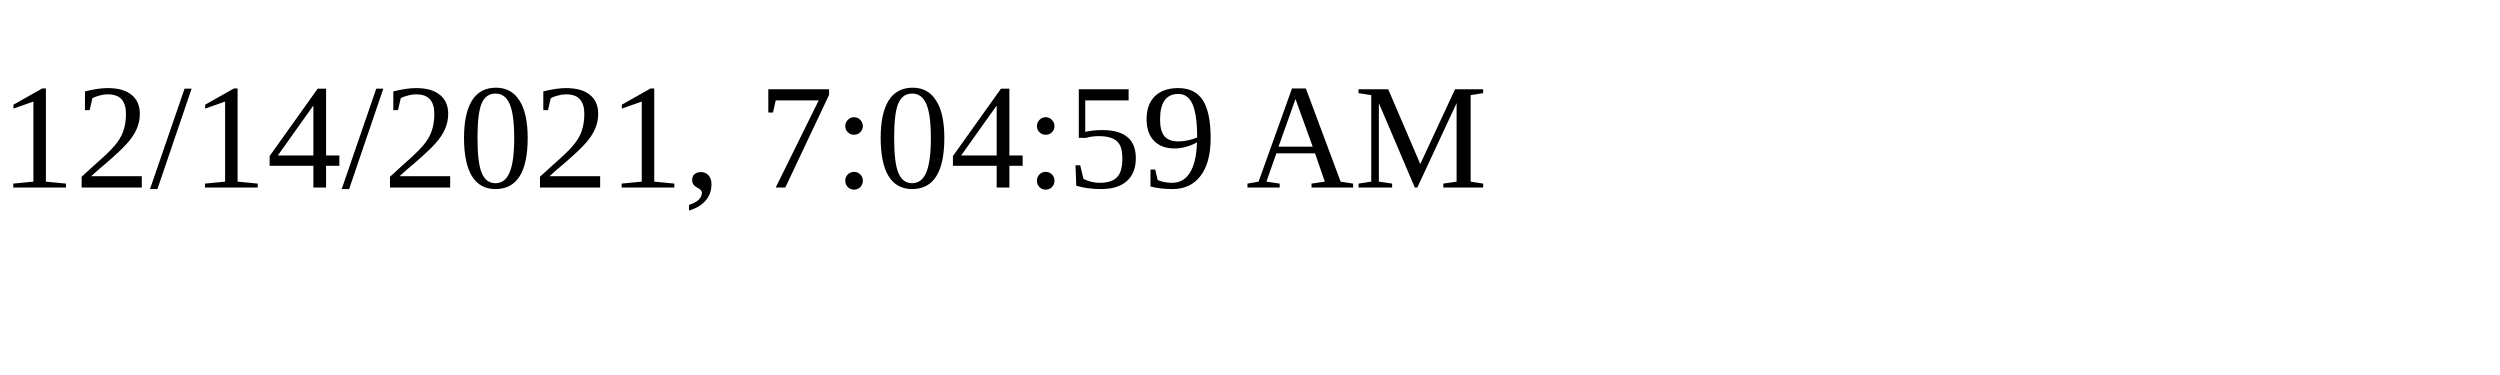
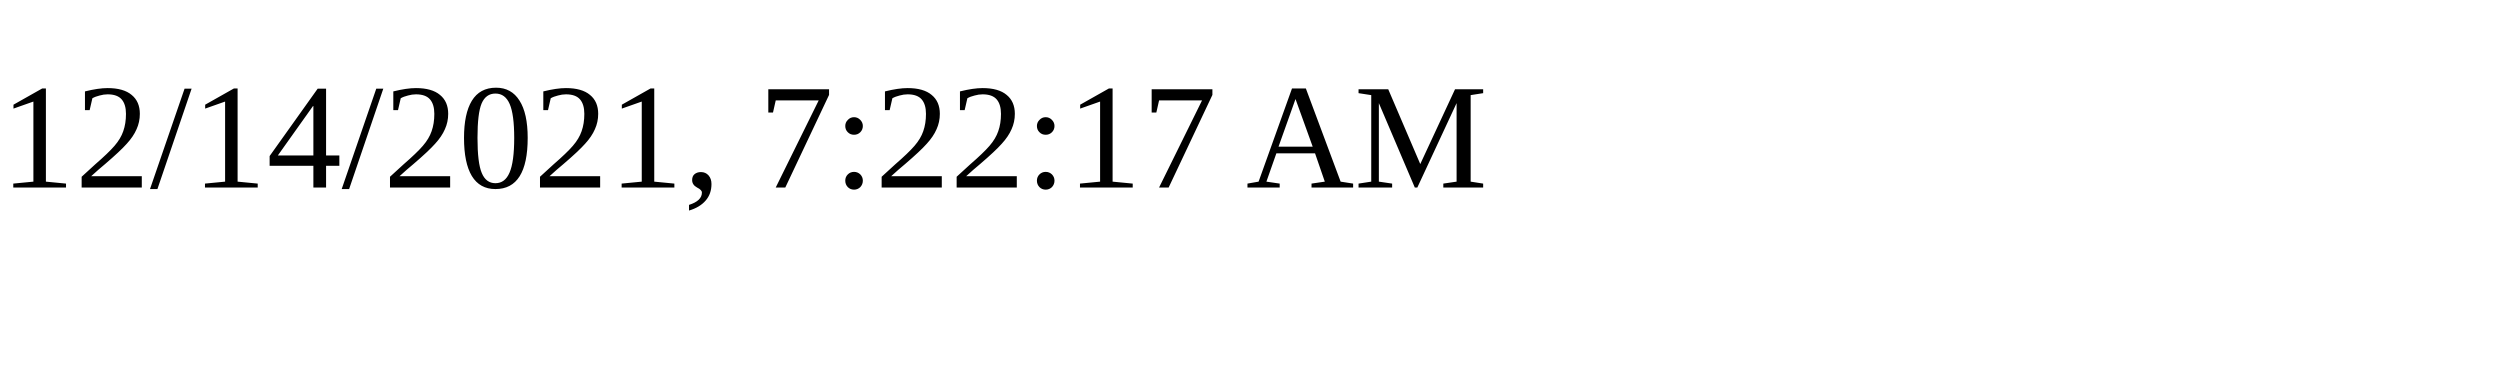
<svg xmlns="http://www.w3.org/2000/svg" height="30" width="200">
-   <text x="0" y="15">12/14/2021, 7:04:59 AM</text>
+   <text x="0" y="15">12/14/2021, 7:22:17 AM</text>
</svg>
